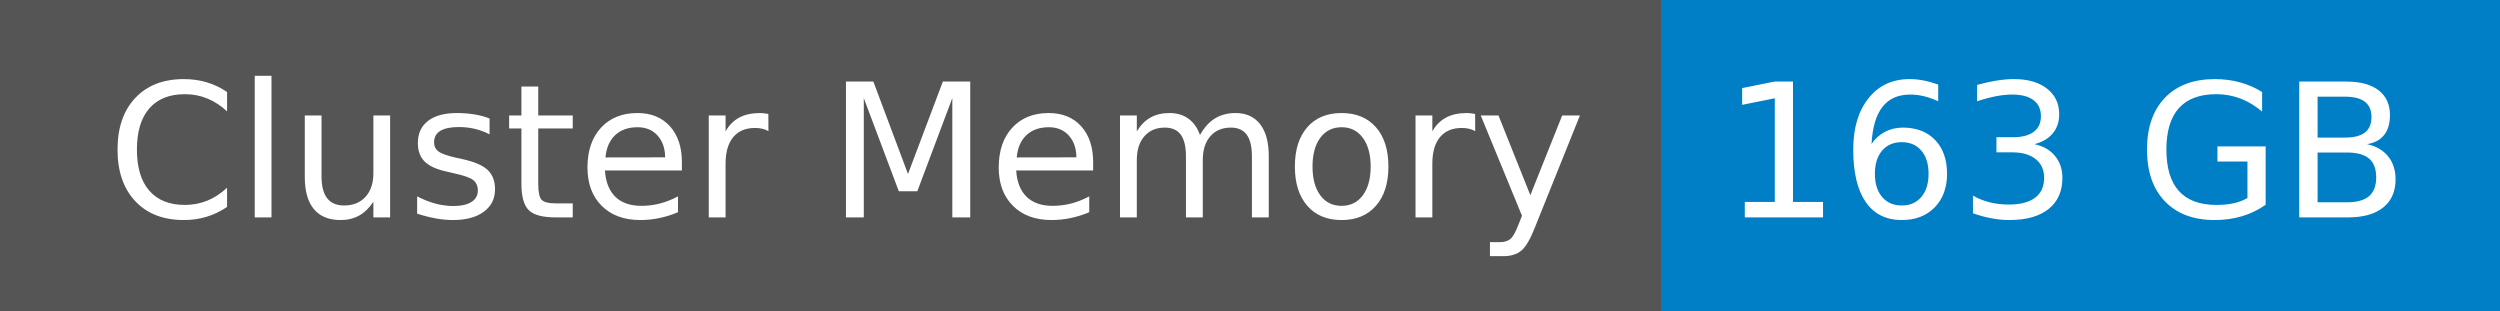
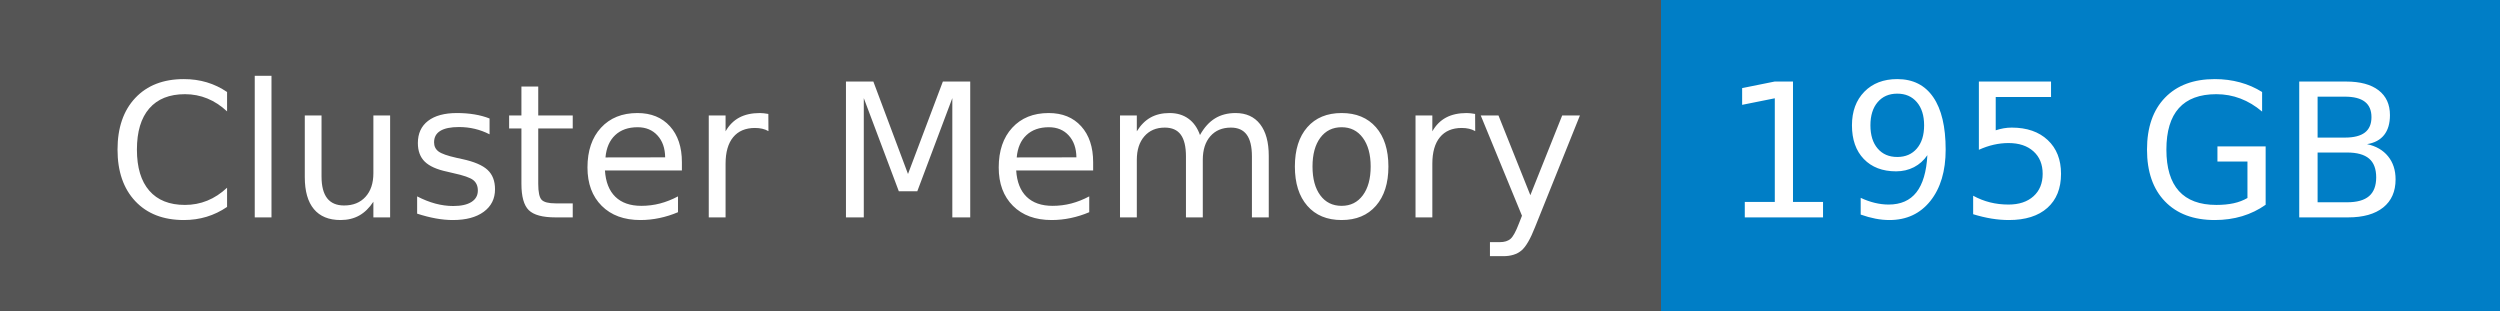
- <svg xmlns="http://www.w3.org/2000/svg" width="161" height="20" role="img" aria-label="Cluster Memory: 163 GB">
+ <svg xmlns="http://www.w3.org/2000/svg" width="161" height="20" role="img" aria-label="Cluster Memory: 195 GB">
  <g shape-rendering="crispEdges">
    <rect width="107" height="20" fill="#555" />
    <rect x="107" width="54" height="20" fill="#007ec6" />
  </g>
  <g fill="#fff" text-anchor="middle" font-family="Verdana,Geneva,DejaVu Sans,sans-serif" text-rendering="geometricPrecision" font-size="120">
    <text x="545" y="140" transform="scale(.1)" fill="#fff" textLength="931">Cluster Memory</text>
-     <text x="1330" y="140" transform="scale(.1)" fill="#fff" textLength="428">163 GB</text>
+     <text x="1330" y="140" transform="scale(.1)" fill="#fff" textLength="428">195 GB</text>
  </g>
</svg>
